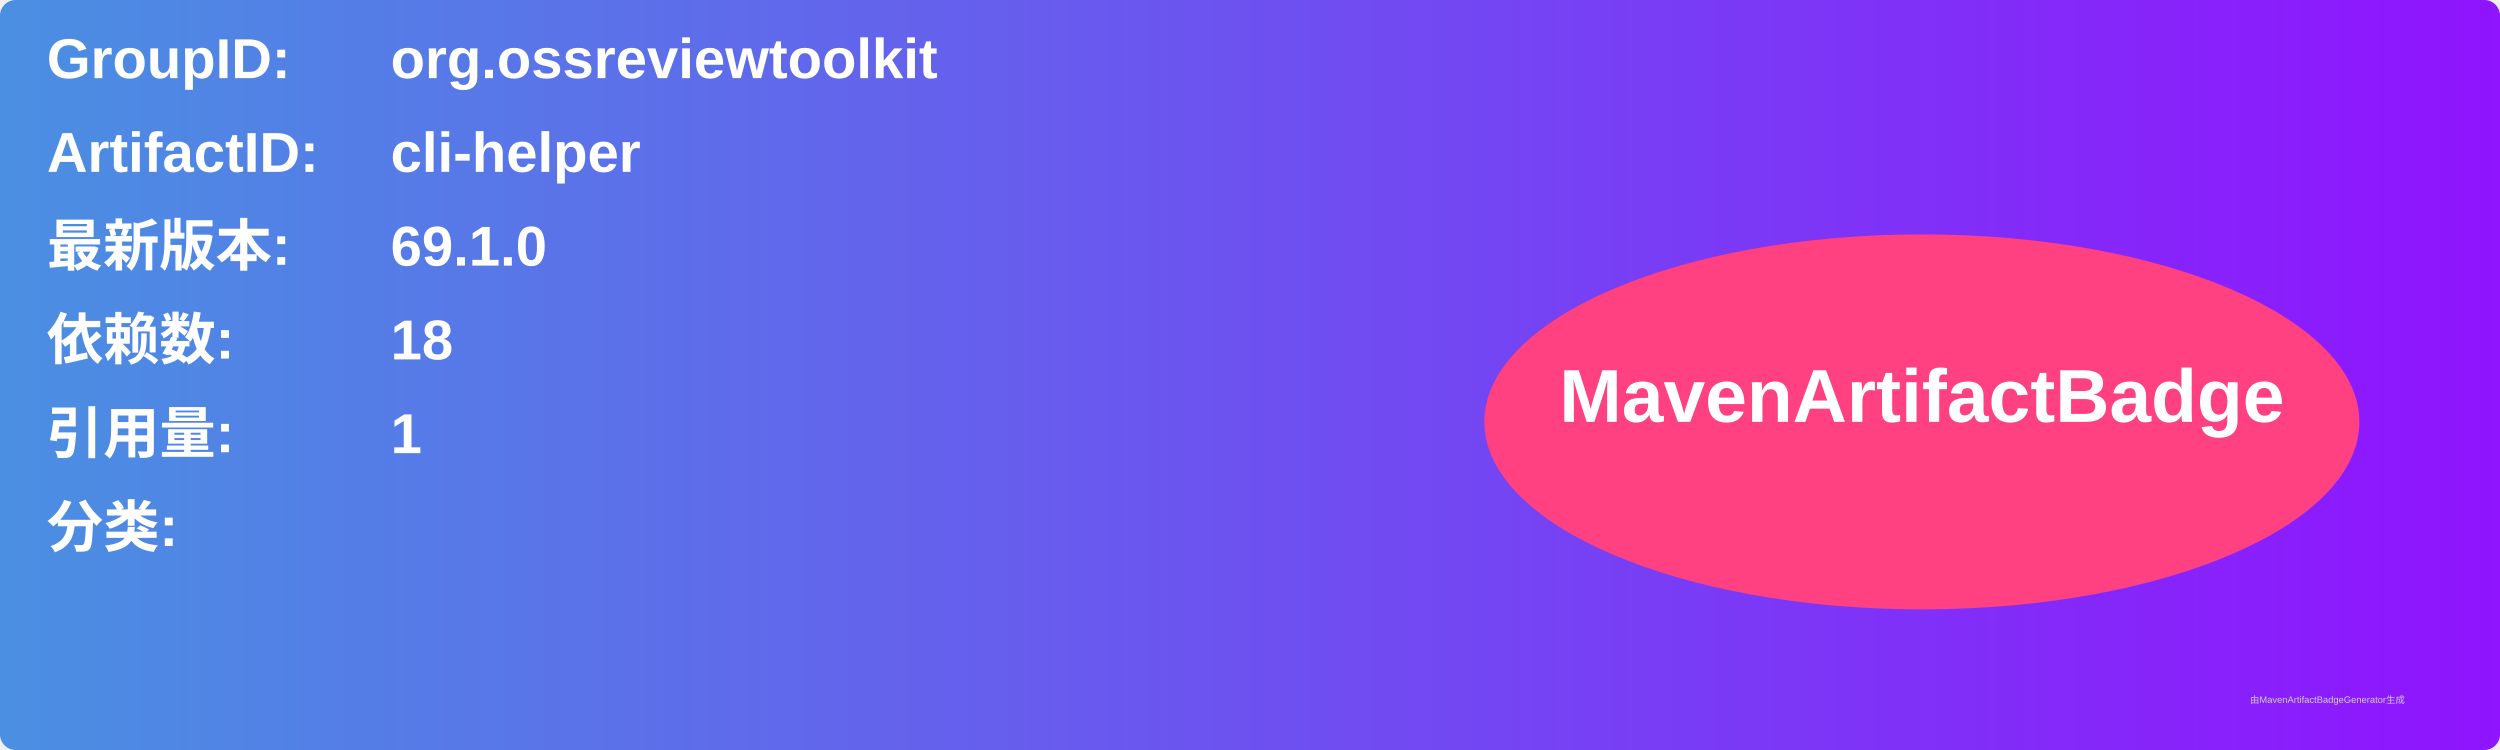
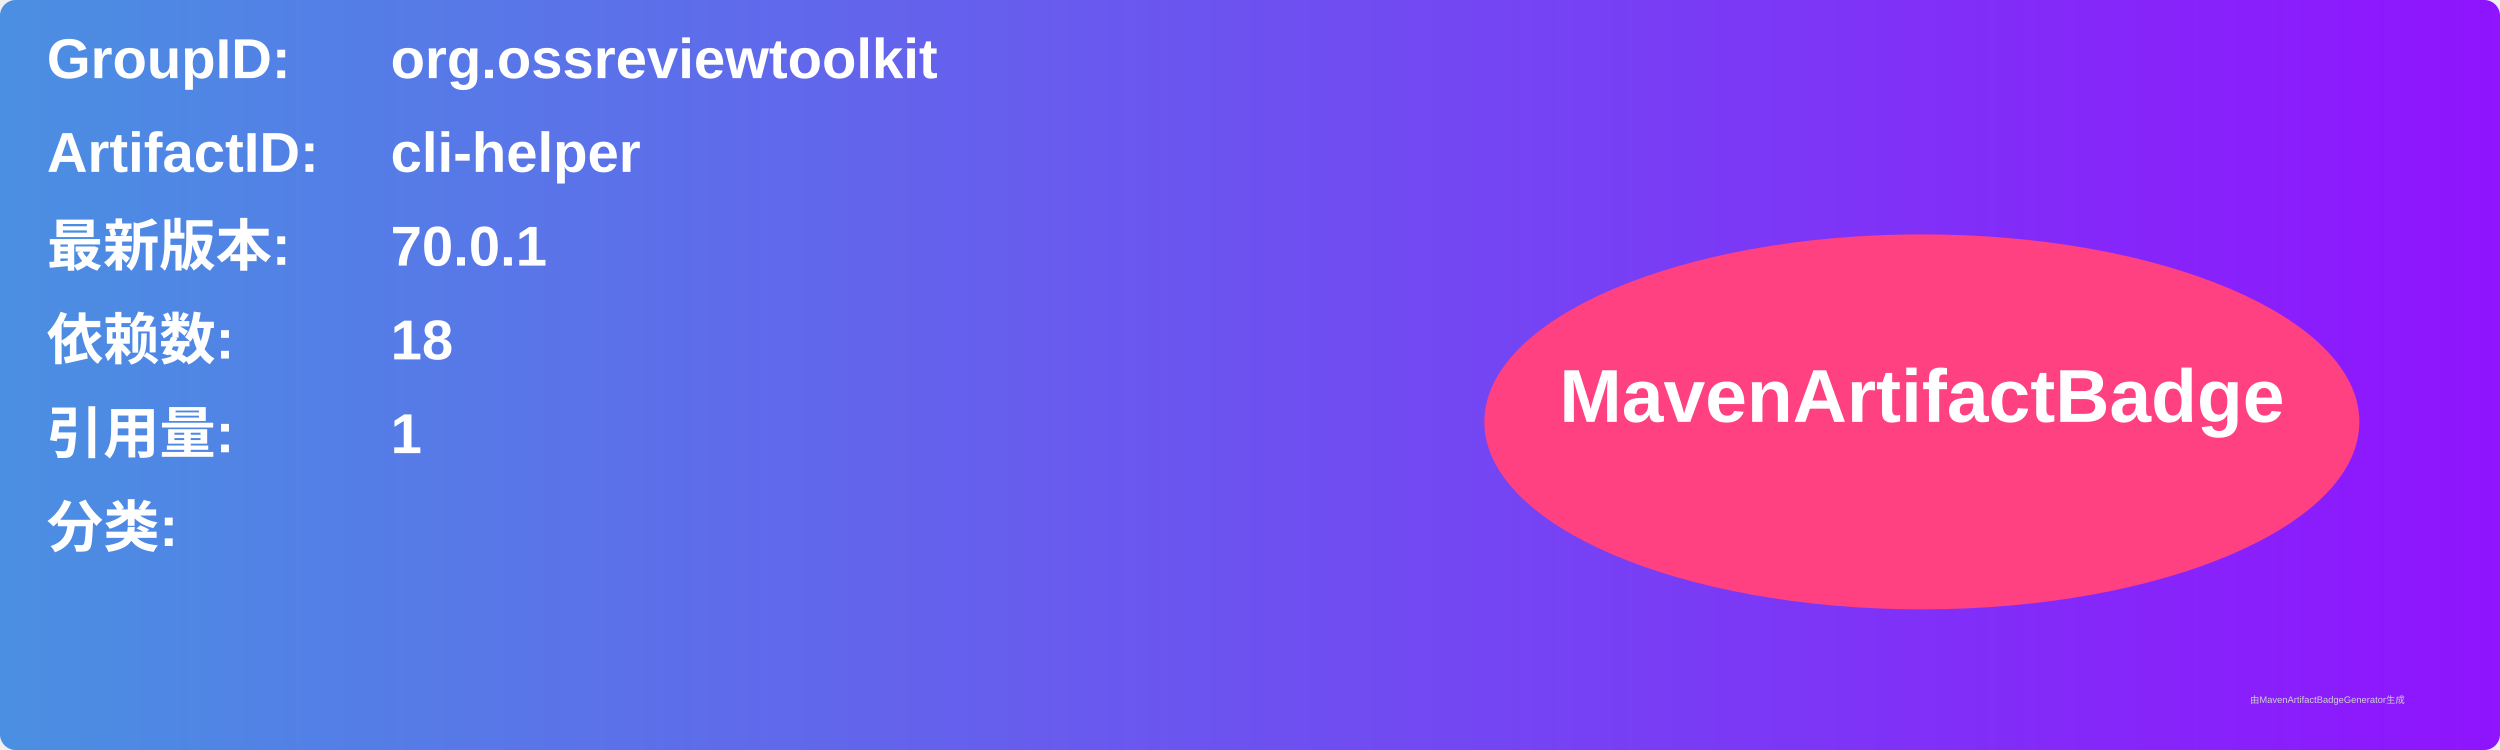
<svg xmlns="http://www.w3.org/2000/svg" width="800" height="240" viewBox="0 0 800 240">
  <linearGradient id="grad" x1="0%" y1="0%" x2="100%" y2="0%">
    <stop offset="0%" stop-color="#4a90e2" />
    <stop offset="100%" stop-color="#9013fe" />
  </linearGradient>
  <rect width="100%" height="100%" rx="5" ry="5" fill="url(#grad)" />
  <g transform="translate(15, 15)">
    <text x="0" y="10" font-family="Arial" font-size="18" fill="white" font-weight="bold" width="260">GroupID:</text>
    <text x="110" y="10" font-family="Arial" font-size="18" fill="white" font-weight="bold" width="460">org.ossreviewtoolkit</text>
    <text x="0" y="40" font-family="Arial" font-size="18" fill="white" font-weight="bold" width="260">ArtifactID:</text>
    <text x="110" y="40" font-family="Arial" font-size="18" fill="white" font-weight="bold" width="460">cli-helper</text>
    <text x="0" y="70" font-family="Arial" font-size="18" fill="white" font-weight="bold">最新版本:</text>
    <text x="110" y="70" font-family="Arial" font-size="18" fill="white" font-weight="bold">
-       <tspan font-weight="bold">69.1.0</tspan>
+       <tspan font-weight="bold">70.0.1</tspan>
    </text>
    <text x="0" y="100" font-family="Arial" font-size="18" fill="white" font-weight="bold">依赖数: </text>
    <text x="110" y="100" font-family="Arial" font-size="18" fill="white">
      <tspan font-weight="bold">18</tspan>
    </text>
    <text x="0" y="130" font-family="Arial" font-size="18" fill="white" font-weight="bold">引用量: </text>
    <text x="110" y="130" font-family="Arial" font-size="18" fill="white">
      <tspan font-weight="bold">1</tspan>
    </text>
    <text x="0" y="160" font-family="Arial" font-size="18" fill="white" font-weight="bold">分类:</text>
    <text x="10" y="190" font-family="Arial" font-size="10" fill="white">
      <tspan font-weight="bold" />
    </text>
    <ellipse cx="600" cy="120" rx="140" ry="60" fill="#ff4081" />
    <text x="600" y="120" text-anchor="middle" font-family="Arial" font-size="24" fill="white" font-weight="bold">MavenArtifactBadge</text>
  </g>
  <text x="720" y="225" font-family="Arial" font-size="3" fill="#d0d0d0">由MavenArtifactBadgeGenerator生成</text>
</svg>
